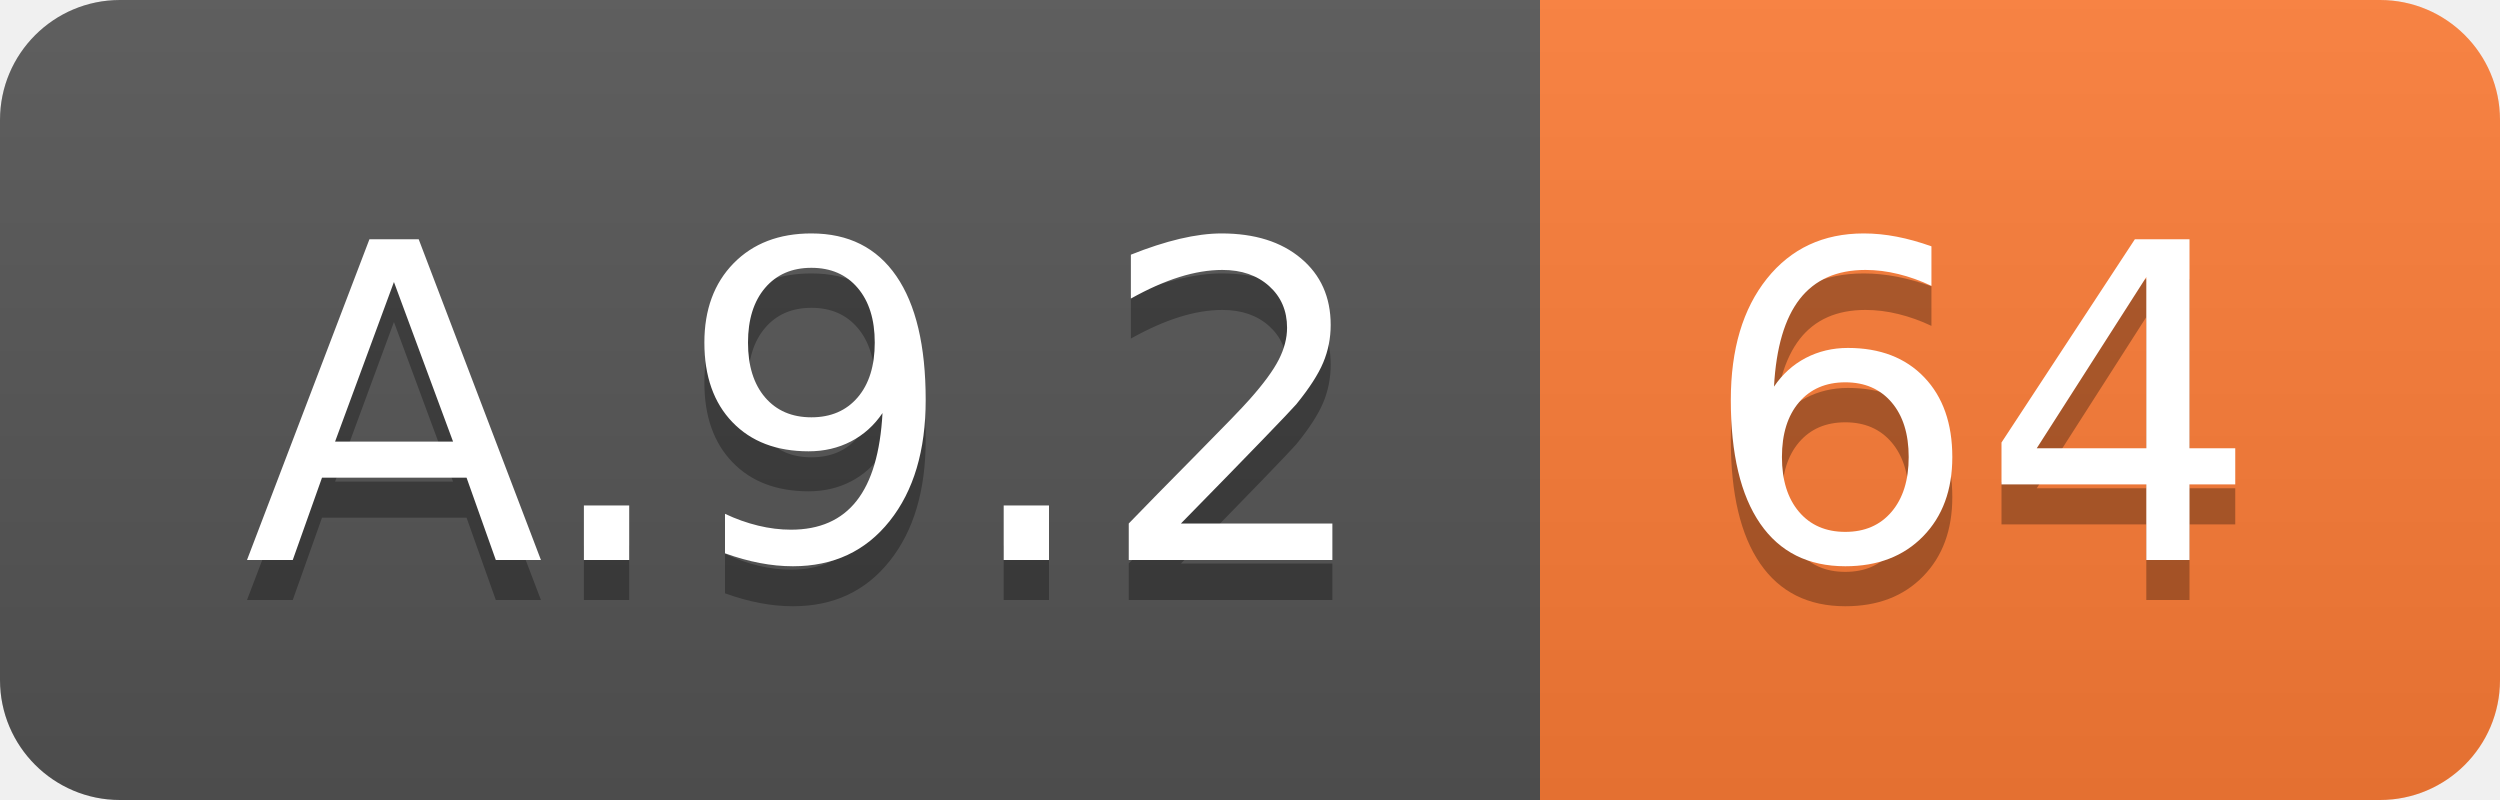
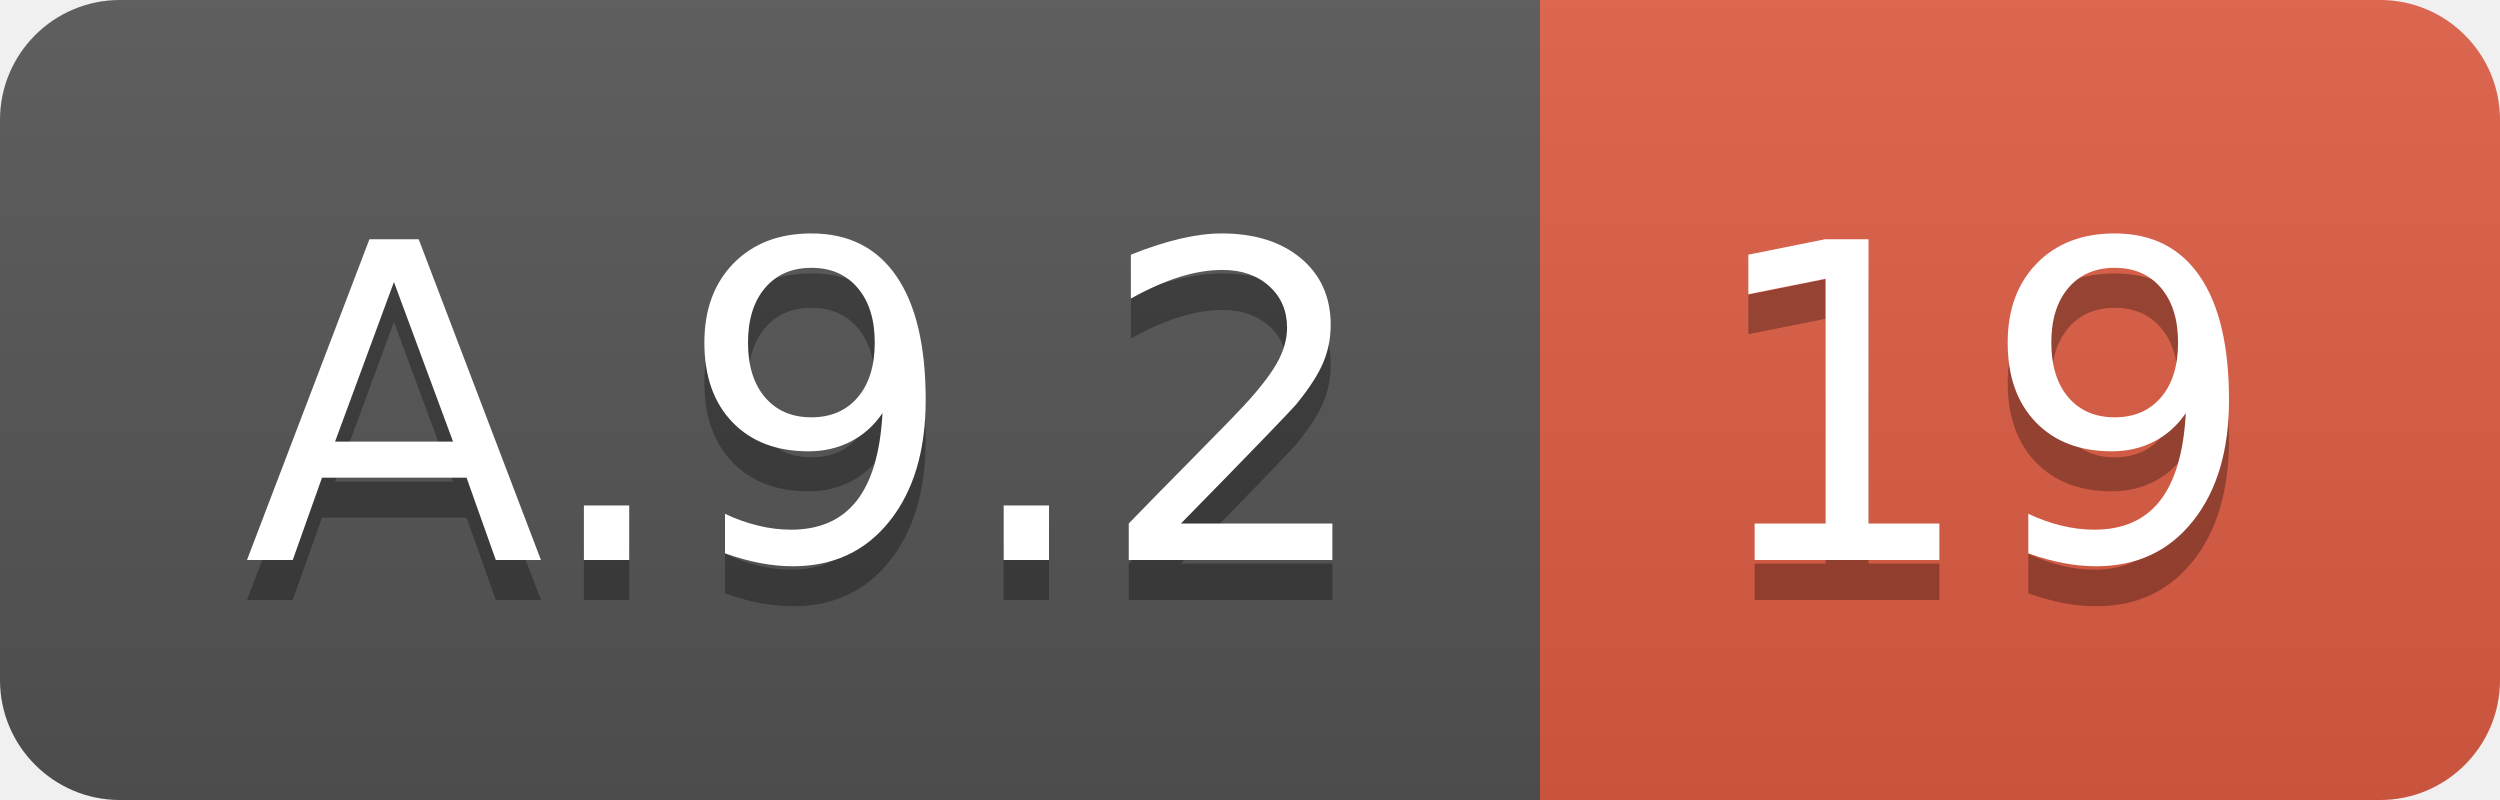
<svg xmlns="http://www.w3.org/2000/svg" width="62.5" height="20">
  <linearGradient id="smooth" x2="0" y2="100%">
    <stop offset="0" stop-color="#bbb" stop-opacity=".1" />
    <stop offset="1" stop-opacity=".1" />
  </linearGradient>
  <clipPath id="round">
    <rect width="62.5" height="20" rx="3" fill="#fff" />
  </clipPath>
  <g clip-path="url(#round)">
    <rect width="38.5" height="20" fill="#555" />
-     <rect x="38.5" width="24.0" height="20" fill="#fe7d37" />
+     <rect x="38.5" width="24.0" height="20" fill="#e05d44" />
    <rect width="62.5" height="20" fill="url(#smooth)" />
  </g>
  <g fill="#fff" text-anchor="middle" font-family="DejaVu Sans,Verdana,Geneva,sans-serif" font-size="110">
    <text x="202.5" y="150" fill="#010101" fill-opacity=".3" transform="scale(0.1)" textLength="285.0" lengthAdjust="spacing">A.9.2</text>
    <text x="202.5" y="140" transform="scale(0.1)" textLength="285.0" lengthAdjust="spacing">A.9.2</text>
-     <text x="495.0" y="150" fill="#010101" fill-opacity=".3" transform="scale(0.1)" textLength="140.0" lengthAdjust="spacing">64</text>
-     <text x="495.0" y="140" transform="scale(0.1)" textLength="140.0" lengthAdjust="spacing">64</text>
+     <text x="495.0" y="150" fill="#010101" fill-opacity=".3" transform="scale(0.1)" textLength="140.0" lengthAdjust="spacing">19</text>
+     <text x="495.0" y="140" transform="scale(0.1)" textLength="140.0" lengthAdjust="spacing">19</text>
  </g>
</svg>
